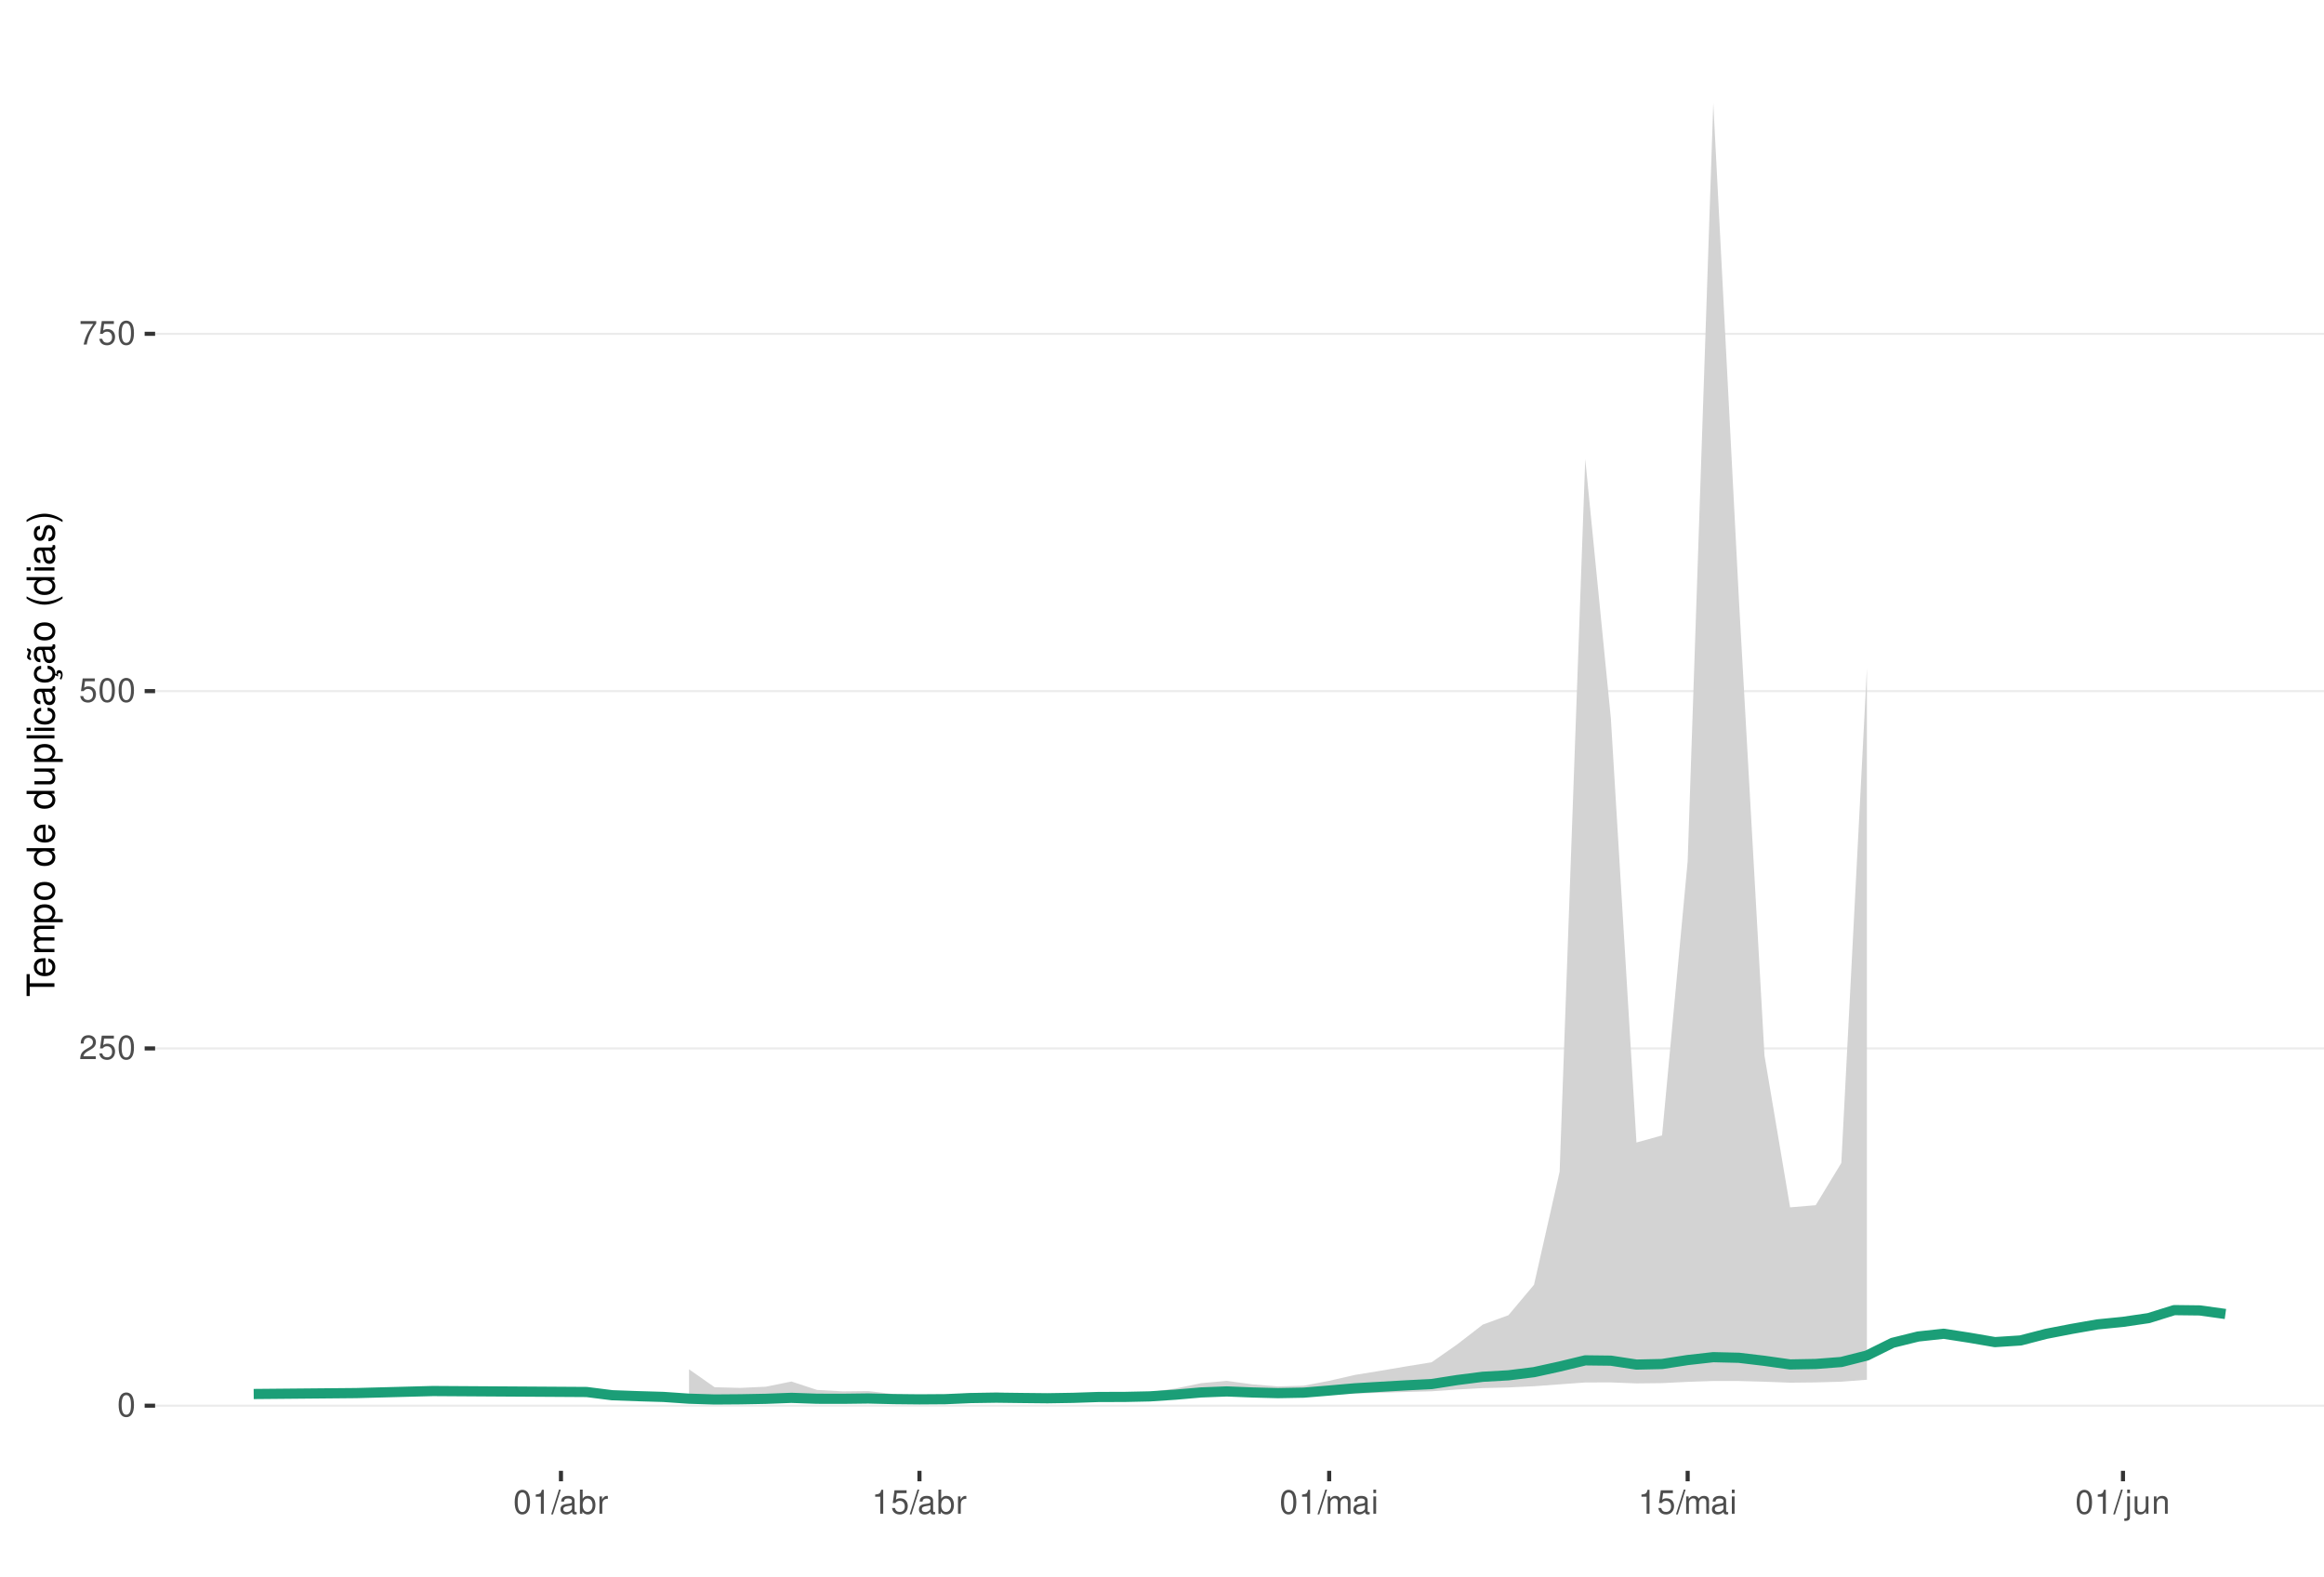
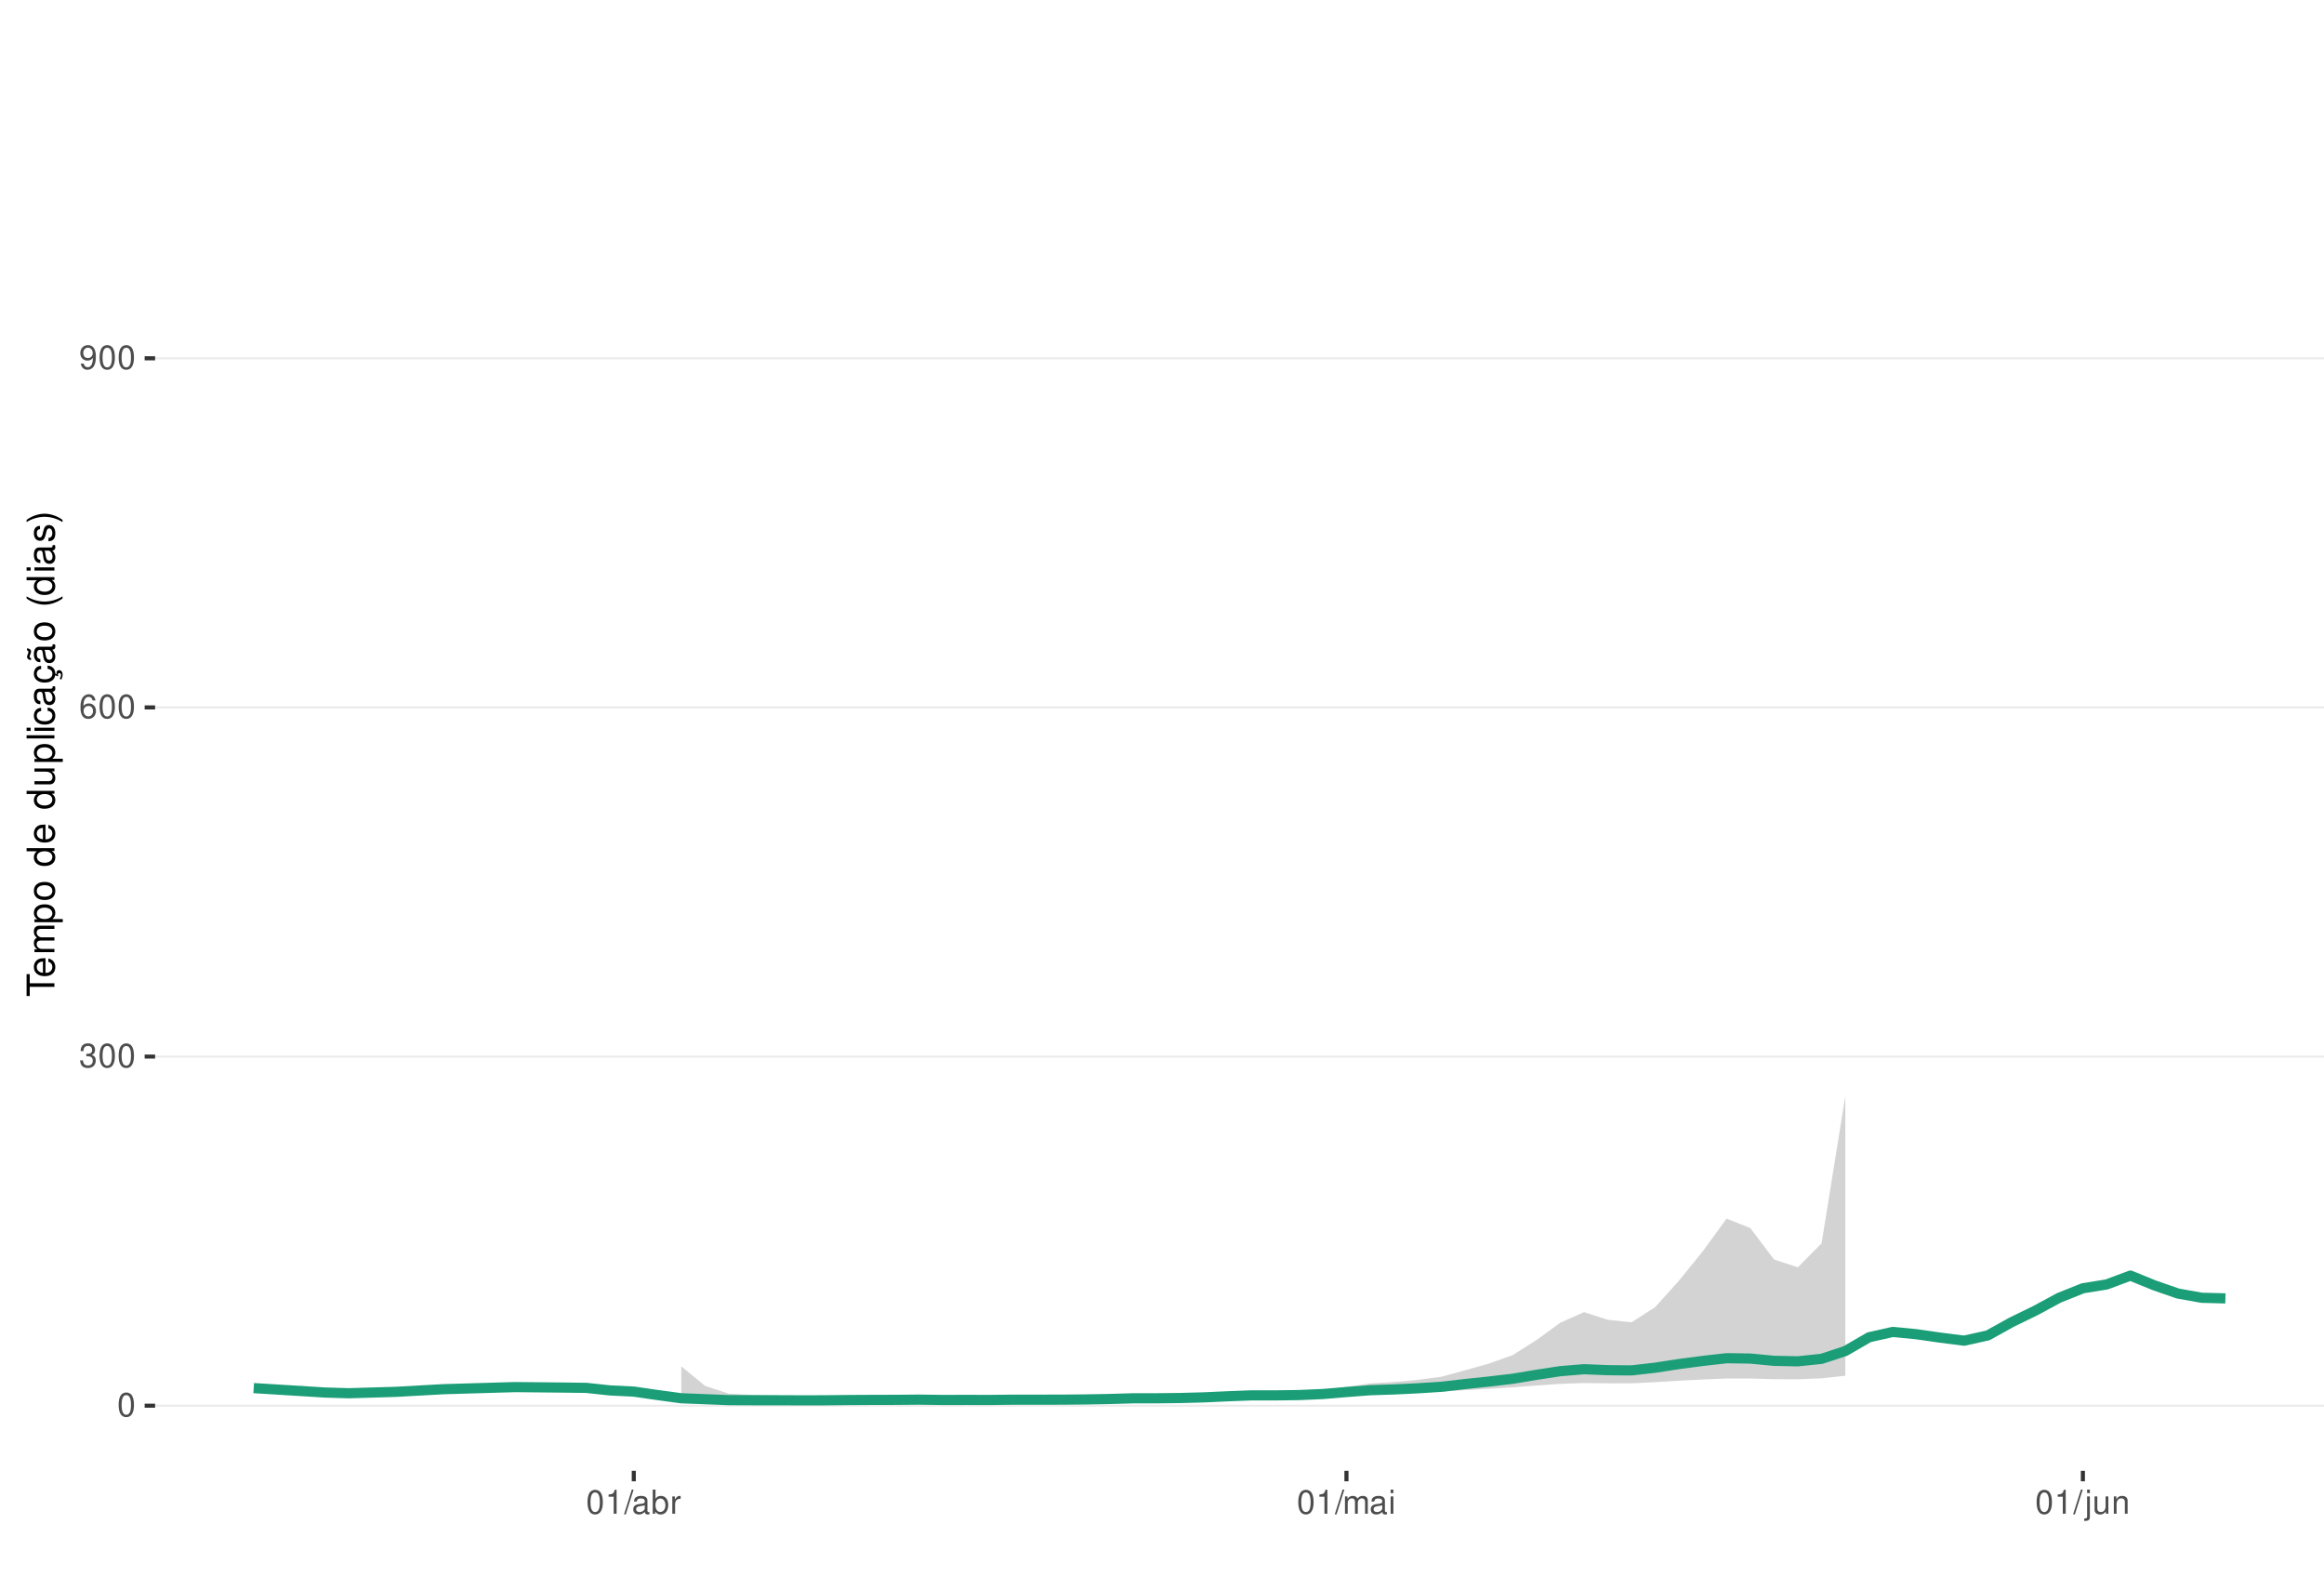
<svg xmlns="http://www.w3.org/2000/svg" xmlns:xlink="http://www.w3.org/1999/xlink" width="609pt" height="413pt" viewBox="0 0 609 413" version="1.1">
  <defs>
    <g>
      <symbol overflow="visible" id="glyph0-0">
        <path style="stroke:none;" d="" />
      </symbol>
      <symbol overflow="visible" id="glyph0-1">
        <path style="stroke:none;" d="M 2.375 -6.266 C 1.812 -6.266 1.297 -6 0.969 -5.578 C 0.578 -5.016 0.375 -4.188 0.375 -3.031 C 0.375 -0.922 1.062 0.203 2.375 0.203 C 3.672 0.203 4.391 -0.922 4.391 -2.984 C 4.391 -4.188 4.203 -5 3.797 -5.578 C 3.469 -6 2.953 -6.266 2.375 -6.266 Z M 2.375 -5.578 C 3.203 -5.578 3.609 -4.75 3.609 -3.047 C 3.609 -1.266 3.219 -0.438 2.359 -0.438 C 1.562 -0.438 1.156 -1.297 1.156 -3.016 C 1.156 -4.75 1.562 -5.578 2.375 -5.578 Z M 2.375 -5.578 " />
      </symbol>
      <symbol overflow="visible" id="glyph0-2">
-         <path style="stroke:none;" d="M 4.375 -0.75 L 1.156 -0.75 C 1.234 -1.266 1.5 -1.594 2.266 -2.062 L 3.125 -2.547 C 3.984 -3.016 4.422 -3.656 4.422 -4.438 C 4.422 -4.953 4.219 -5.438 3.859 -5.781 C 3.484 -6.109 3.031 -6.266 2.453 -6.266 C 1.672 -6.266 1.094 -5.984 0.766 -5.438 C 0.547 -5.109 0.453 -4.719 0.438 -4.094 L 1.188 -4.094 C 1.219 -4.516 1.266 -4.766 1.375 -4.984 C 1.578 -5.359 1.969 -5.594 2.438 -5.594 C 3.125 -5.594 3.641 -5.094 3.641 -4.422 C 3.641 -3.906 3.359 -3.484 2.812 -3.172 L 2.016 -2.703 C 0.734 -1.969 0.359 -1.375 0.297 -0.016 L 4.375 -0.016 Z M 4.375 -0.75 " />
+         <path style="stroke:none;" d="M 1.906 -2.875 L 2.328 -2.875 C 3.156 -2.875 3.594 -2.5 3.594 -1.734 C 3.594 -0.953 3.125 -0.469 2.344 -0.469 C 1.5 -0.469 1.094 -0.906 1.031 -1.812 L 0.281 -1.812 C 0.312 -1.312 0.391 -0.984 0.547 -0.703 C 0.859 -0.109 1.469 0.203 2.297 0.203 C 3.562 0.203 4.375 -0.562 4.375 -1.75 C 4.375 -2.547 4.078 -2.984 3.344 -3.234 C 3.906 -3.469 4.203 -3.906 4.203 -4.531 C 4.203 -5.609 3.5 -6.266 2.328 -6.266 C 1.094 -6.266 0.438 -5.562 0.406 -4.234 L 1.172 -4.234 C 1.172 -4.625 1.219 -4.844 1.312 -5.031 C 1.484 -5.391 1.859 -5.594 2.344 -5.594 C 3.016 -5.594 3.422 -5.188 3.422 -4.516 C 3.422 -4.062 3.266 -3.797 2.922 -3.656 C 2.719 -3.562 2.438 -3.531 1.906 -3.516 Z M 1.906 -2.875 " />
      </symbol>
      <symbol overflow="visible" id="glyph0-3">
-         <path style="stroke:none;" d="M 4.125 -6.141 L 0.953 -6.141 L 0.5 -2.797 L 1.188 -2.797 C 1.547 -3.219 1.844 -3.375 2.328 -3.375 C 3.156 -3.375 3.656 -2.797 3.656 -1.891 C 3.656 -1.016 3.156 -0.469 2.312 -0.469 C 1.656 -0.469 1.25 -0.812 1.062 -1.5 L 0.297 -1.5 C 0.406 -1 0.5 -0.766 0.672 -0.531 C 1.016 -0.062 1.641 0.203 2.344 0.203 C 3.578 0.203 4.438 -0.703 4.438 -2 C 4.438 -3.219 3.641 -4.047 2.453 -4.047 C 2.031 -4.047 1.672 -3.938 1.328 -3.672 L 1.562 -5.391 L 4.125 -5.391 Z M 4.125 -6.141 " />
+         <path style="stroke:none;" d="M 4.312 -4.625 C 4.156 -5.656 3.5 -6.266 2.578 -6.266 C 1.891 -6.266 1.297 -5.922 0.922 -5.359 C 0.531 -4.75 0.375 -3.984 0.375 -2.859 C 0.375 -1.797 0.516 -1.141 0.891 -0.578 C 1.219 -0.062 1.75 0.203 2.438 0.203 C 3.594 0.203 4.438 -0.672 4.438 -1.891 C 4.438 -3.047 3.656 -3.859 2.562 -3.859 C 1.953 -3.859 1.484 -3.641 1.156 -3.172 C 1.156 -4.719 1.641 -5.578 2.516 -5.578 C 3.062 -5.578 3.422 -5.234 3.547 -4.625 Z M 2.469 -3.188 C 3.203 -3.188 3.656 -2.672 3.656 -1.828 C 3.656 -1.047 3.141 -0.469 2.438 -0.469 C 1.734 -0.469 1.188 -1.078 1.188 -1.875 C 1.188 -2.656 1.719 -3.188 2.469 -3.188 Z M 2.469 -3.188 " />
      </symbol>
      <symbol overflow="visible" id="glyph0-4">
-         <path style="stroke:none;" d="M 4.5 -6.141 L 0.391 -6.141 L 0.391 -5.391 L 3.719 -5.391 C 2.25 -3.297 1.656 -2.016 1.188 0 L 2.016 0 C 2.344 -1.969 3.109 -3.656 4.5 -5.5 Z M 4.5 -6.141 " />
+         <path style="stroke:none;" d="M 0.453 -1.422 C 0.609 -0.406 1.266 0.203 2.203 0.203 C 2.875 0.203 3.484 -0.125 3.859 -0.688 C 4.234 -1.312 4.406 -2.062 4.406 -3.203 C 4.406 -4.266 4.25 -4.922 3.891 -5.484 C 3.547 -5.984 3.016 -6.266 2.344 -6.266 C 1.172 -6.266 0.328 -5.391 0.328 -4.172 C 0.328 -3.016 1.109 -2.203 2.219 -2.203 C 2.797 -2.203 3.234 -2.422 3.625 -2.891 C 3.609 -1.328 3.125 -0.469 2.25 -0.469 C 1.719 -0.469 1.344 -0.828 1.219 -1.422 Z M 2.328 -5.594 C 3.031 -5.594 3.578 -5 3.578 -4.188 C 3.578 -3.422 3.062 -2.875 2.297 -2.875 C 1.562 -2.875 1.109 -3.406 1.109 -4.234 C 1.109 -5.016 1.625 -5.594 2.328 -5.594 Z M 2.328 -5.594 " />
      </symbol>
      <symbol overflow="visible" id="glyph0-5">
        <path style="stroke:none;" d="M 2.234 -4.453 L 2.234 0 L 3 0 L 3 -6.266 L 2.5 -6.266 C 2.234 -5.297 2.062 -5.172 0.891 -5.016 L 0.891 -4.453 Z M 2.234 -4.453 " />
      </symbol>
      <symbol overflow="visible" id="glyph0-6">
        <path style="stroke:none;" d="M 1.984 -6.312 L -0.062 0.172 L 0.406 0.172 L 2.453 -6.312 Z M 1.984 -6.312 " />
      </symbol>
      <symbol overflow="visible" id="glyph0-7">
        <path style="stroke:none;" d="M 4.625 -0.422 C 4.547 -0.406 4.516 -0.406 4.469 -0.406 C 4.219 -0.406 4.078 -0.531 4.078 -0.766 L 4.078 -3.422 C 4.078 -4.234 3.5 -4.672 2.375 -4.672 C 1.719 -4.672 1.188 -4.469 0.875 -4.141 C 0.672 -3.906 0.578 -3.641 0.562 -3.188 L 1.297 -3.188 C 1.344 -3.75 1.672 -4 2.359 -4 C 3.016 -4 3.375 -3.75 3.375 -3.328 L 3.375 -3.141 C 3.359 -2.828 3.203 -2.703 2.609 -2.625 C 1.594 -2.5 1.438 -2.469 1.156 -2.359 C 0.625 -2.125 0.359 -1.734 0.359 -1.141 C 0.359 -0.312 0.938 0.203 1.859 0.203 C 2.422 0.203 2.875 0 3.391 -0.469 C 3.438 0 3.672 0.203 4.141 0.203 C 4.297 0.203 4.391 0.188 4.625 0.125 Z M 3.375 -1.422 C 3.375 -1.188 3.297 -1.031 3.078 -0.844 C 2.781 -0.578 2.438 -0.438 2.016 -0.438 C 1.453 -0.438 1.109 -0.703 1.109 -1.156 C 1.109 -1.641 1.422 -1.875 2.203 -1.984 C 2.984 -2.094 3.125 -2.125 3.375 -2.234 Z M 3.375 -1.422 " />
      </symbol>
      <symbol overflow="visible" id="glyph0-8">
        <path style="stroke:none;" d="M 0.469 -6.312 L 0.469 0 L 1.109 0 L 1.109 -0.578 C 1.469 -0.047 1.922 0.203 2.547 0.203 C 3.75 0.203 4.531 -0.781 4.531 -2.281 C 4.531 -3.75 3.797 -4.672 2.594 -4.672 C 1.969 -4.672 1.531 -4.438 1.188 -3.922 L 1.188 -6.312 Z M 2.453 -3.984 C 3.25 -3.984 3.781 -3.297 3.781 -2.203 C 3.781 -1.172 3.234 -0.469 2.453 -0.469 C 1.672 -0.469 1.188 -1.172 1.188 -2.234 C 1.188 -3.297 1.672 -3.984 2.453 -3.984 Z M 2.453 -3.984 " />
      </symbol>
      <symbol overflow="visible" id="glyph0-9">
        <path style="stroke:none;" d="M 0.594 -4.531 L 0.594 0 L 1.328 0 L 1.328 -2.359 C 1.328 -3.438 1.781 -3.938 2.781 -3.906 L 2.781 -4.641 C 2.656 -4.656 2.594 -4.672 2.5 -4.672 C 2.031 -4.672 1.672 -4.391 1.266 -3.719 L 1.266 -4.531 Z M 0.594 -4.531 " />
      </symbol>
      <symbol overflow="visible" id="glyph0-10">
        <path style="stroke:none;" d="M 0.609 -4.531 L 0.609 0 L 1.328 0 L 1.328 -2.844 C 1.328 -3.5 1.812 -4.031 2.391 -4.031 C 2.938 -4.031 3.234 -3.703 3.234 -3.125 L 3.234 0 L 3.969 0 L 3.969 -2.844 C 3.969 -3.5 4.438 -4.031 5.031 -4.031 C 5.562 -4.031 5.875 -3.703 5.875 -3.125 L 5.875 0 L 6.594 0 L 6.594 -3.406 C 6.594 -4.219 6.125 -4.672 5.281 -4.672 C 4.672 -4.672 4.312 -4.484 3.891 -3.969 C 3.625 -4.453 3.25 -4.672 2.672 -4.672 C 2.062 -4.672 1.656 -4.438 1.266 -3.891 L 1.266 -4.531 Z M 0.609 -4.531 " />
      </symbol>
      <symbol overflow="visible" id="glyph0-11">
        <path style="stroke:none;" d="M 1.297 -4.531 L 0.578 -4.531 L 0.578 0 L 1.297 0 Z M 1.297 -6.312 L 0.578 -6.312 L 0.578 -5.406 L 1.297 -5.406 Z M 1.297 -6.312 " />
      </symbol>
      <symbol overflow="visible" id="glyph0-12">
        <path style="stroke:none;" d="M 0.609 -4.531 L 0.609 0.656 C 0.609 1.109 0.469 1.25 0.016 1.25 C -0.031 1.25 -0.062 1.25 -0.156 1.25 L -0.156 1.859 C -0.062 1.875 -0.031 1.891 0.094 1.891 C 0.906 1.891 1.328 1.562 1.328 0.938 L 1.328 -4.531 Z M 1.328 -6.312 L 0.609 -6.312 L 0.609 -5.406 L 1.328 -5.406 Z M 1.328 -6.312 " />
      </symbol>
      <symbol overflow="visible" id="glyph0-13">
        <path style="stroke:none;" d="M 4.172 0 L 4.172 -4.531 L 3.453 -4.531 L 3.453 -1.969 C 3.453 -1.031 2.969 -0.438 2.219 -0.438 C 1.641 -0.438 1.281 -0.781 1.281 -1.328 L 1.281 -4.531 L 0.562 -4.531 L 0.562 -1.031 C 0.562 -0.281 1.125 0.203 2.016 0.203 C 2.672 0.203 3.094 -0.031 3.516 -0.625 L 3.516 0 Z M 4.172 0 " />
      </symbol>
      <symbol overflow="visible" id="glyph0-14">
        <path style="stroke:none;" d="M 0.609 -4.531 L 0.609 0 L 1.328 0 L 1.328 -2.5 C 1.328 -3.422 1.812 -4.031 2.562 -4.031 C 3.141 -4.031 3.5 -3.688 3.5 -3.141 L 3.5 0 L 4.219 0 L 4.219 -3.422 C 4.219 -4.188 3.656 -4.672 2.781 -4.672 C 2.109 -4.672 1.672 -4.406 1.266 -3.781 L 1.266 -4.531 Z M 0.609 -4.531 " />
      </symbol>
      <symbol overflow="visible" id="glyph1-0">
        <path style="stroke:none;" d="" />
      </symbol>
      <symbol overflow="visible" id="glyph1-1">
        <path style="stroke:none;" d="M -6.469 -3.547 L -6.469 -5.938 L -7.297 -5.938 L -7.297 -0.203 L -6.469 -0.203 L -6.469 -2.609 L 0 -2.609 L 0 -3.547 Z M -6.469 -3.547 " />
      </symbol>
      <symbol overflow="visible" id="glyph1-2">
        <path style="stroke:none;" d="M -2.344 -5.125 C -3.141 -5.125 -3.625 -5.062 -4.016 -4.922 C -4.875 -4.578 -5.391 -3.781 -5.391 -2.797 C -5.391 -1.344 -4.281 -0.406 -2.547 -0.406 C -0.812 -0.406 0.234 -1.297 0.234 -2.781 C 0.234 -3.984 -0.453 -4.812 -1.594 -5.016 L -1.594 -4.188 C -0.906 -3.953 -0.547 -3.484 -0.547 -2.812 C -0.547 -2.281 -0.781 -1.828 -1.219 -1.547 C -1.516 -1.344 -1.812 -1.281 -2.344 -1.266 Z M -3.016 -1.297 C -3.984 -1.359 -4.625 -1.953 -4.625 -2.797 C -4.625 -3.641 -3.953 -4.234 -3.016 -4.234 Z M -3.016 -1.297 " />
      </symbol>
      <symbol overflow="visible" id="glyph1-3">
        <path style="stroke:none;" d="M -5.234 -0.703 L 0 -0.703 L 0 -1.547 L -3.297 -1.547 C -4.047 -1.547 -4.656 -2.094 -4.656 -2.766 C -4.656 -3.391 -4.281 -3.734 -3.609 -3.734 L 0 -3.734 L 0 -4.578 L -3.297 -4.578 C -4.047 -4.578 -4.656 -5.125 -4.656 -5.812 C -4.656 -6.422 -4.266 -6.781 -3.609 -6.781 L 0 -6.781 L 0 -7.625 L -3.938 -7.625 C -4.875 -7.625 -5.391 -7.078 -5.391 -6.094 C -5.391 -5.406 -5.188 -4.984 -4.594 -4.484 C -5.156 -4.188 -5.391 -3.766 -5.391 -3.078 C -5.391 -2.375 -5.125 -1.906 -4.5 -1.469 L -5.234 -1.469 Z M -5.234 -0.703 " />
      </symbol>
      <symbol overflow="visible" id="glyph1-4">
        <path style="stroke:none;" d="M 2.188 -0.547 L 2.188 -1.375 L -0.547 -1.375 C -0.016 -1.812 0.234 -2.312 0.234 -2.984 C 0.234 -4.344 -0.859 -5.234 -2.531 -5.234 C -4.297 -5.234 -5.391 -4.375 -5.391 -2.984 C -5.391 -2.266 -5.062 -1.703 -4.453 -1.312 L -5.234 -1.312 L -5.234 -0.547 Z M -4.609 -2.844 C -4.609 -3.766 -3.797 -4.359 -2.547 -4.359 C -1.359 -4.359 -0.547 -3.75 -0.547 -2.844 C -0.547 -1.953 -1.344 -1.375 -2.578 -1.375 C -3.812 -1.375 -4.609 -1.953 -4.609 -2.844 Z M -4.609 -2.844 " />
      </symbol>
      <symbol overflow="visible" id="glyph1-5">
        <path style="stroke:none;" d="M -5.391 -2.719 C -5.391 -1.234 -4.344 -0.359 -2.578 -0.359 C -0.812 -0.359 0.234 -1.234 0.234 -2.734 C 0.234 -4.203 -0.812 -5.094 -2.547 -5.094 C -4.359 -5.094 -5.391 -4.234 -5.391 -2.719 Z M -4.625 -2.734 C -4.625 -3.672 -3.844 -4.234 -2.547 -4.234 C -1.312 -4.234 -0.547 -3.656 -0.547 -2.734 C -0.547 -1.797 -1.312 -1.234 -2.578 -1.234 C -3.844 -1.234 -4.625 -1.797 -4.625 -2.734 Z M -4.625 -2.734 " />
      </symbol>
      <symbol overflow="visible" id="glyph1-6">
        <path style="stroke:none;" d="" />
      </symbol>
      <symbol overflow="visible" id="glyph1-7">
        <path style="stroke:none;" d="M -7.297 -4.953 L -7.297 -4.125 L -4.578 -4.125 C -5.109 -3.766 -5.391 -3.203 -5.391 -2.516 C -5.391 -1.156 -4.297 -0.266 -2.625 -0.266 C -0.859 -0.266 0.234 -1.125 0.234 -2.547 C 0.234 -3.266 -0.047 -3.766 -0.688 -4.203 L 0 -4.203 L 0 -4.953 Z M -4.609 -2.656 C -4.609 -3.547 -3.812 -4.125 -2.562 -4.125 C -1.344 -4.125 -0.547 -3.547 -0.547 -2.656 C -0.547 -1.734 -1.359 -1.125 -2.578 -1.125 C -3.797 -1.125 -4.609 -1.734 -4.609 -2.656 Z M -4.609 -2.656 " />
      </symbol>
      <symbol overflow="visible" id="glyph1-8">
        <path style="stroke:none;" d="M 0 -4.812 L -5.234 -4.812 L -5.234 -3.984 L -2.266 -3.984 C -1.203 -3.984 -0.5 -3.438 -0.5 -2.562 C -0.5 -1.906 -0.906 -1.484 -1.531 -1.484 L -5.234 -1.484 L -5.234 -0.656 L -1.203 -0.656 C -0.328 -0.656 0.234 -1.297 0.234 -2.312 C 0.234 -3.094 -0.047 -3.578 -0.734 -4.062 L 0 -4.062 Z M 0 -4.812 " />
      </symbol>
      <symbol overflow="visible" id="glyph1-9">
        <path style="stroke:none;" d="M -7.297 -1.516 L -7.297 -0.688 L 0 -0.688 L 0 -1.516 Z M -7.297 -1.516 " />
      </symbol>
      <symbol overflow="visible" id="glyph1-10">
        <path style="stroke:none;" d="M -5.234 -1.5 L -5.234 -0.672 L 0 -0.672 L 0 -1.5 Z M -7.297 -1.5 L -7.297 -0.656 L -6.234 -0.656 L -6.234 -1.5 Z M -7.297 -1.5 " />
      </symbol>
      <symbol overflow="visible" id="glyph1-11">
        <path style="stroke:none;" d="M -3.484 -4.703 C -3.984 -4.672 -4.312 -4.562 -4.609 -4.359 C -5.094 -4 -5.391 -3.375 -5.391 -2.641 C -5.391 -1.219 -4.266 -0.312 -2.531 -0.312 C -0.844 -0.312 0.234 -1.203 0.234 -2.625 C 0.234 -3.875 -0.516 -4.672 -1.797 -4.766 L -1.797 -3.938 C -0.953 -3.797 -0.547 -3.359 -0.547 -2.656 C -0.547 -1.734 -1.297 -1.188 -2.531 -1.188 C -3.844 -1.188 -4.625 -1.719 -4.625 -2.625 C -4.625 -3.328 -4.203 -3.766 -3.484 -3.875 Z M -3.484 -4.703 " />
      </symbol>
      <symbol overflow="visible" id="glyph1-12">
        <path style="stroke:none;" d="M -0.484 -5.344 C -0.469 -5.266 -0.469 -5.219 -0.469 -5.172 C -0.469 -4.875 -0.625 -4.719 -0.875 -4.719 L -3.953 -4.719 C -4.891 -4.719 -5.391 -4.047 -5.391 -2.75 C -5.391 -1.984 -5.172 -1.375 -4.781 -1.016 C -4.516 -0.766 -4.203 -0.672 -3.688 -0.656 L -3.688 -1.484 C -4.328 -1.562 -4.625 -1.938 -4.625 -2.719 C -4.625 -3.484 -4.344 -3.891 -3.844 -3.891 L -3.625 -3.891 C -3.266 -3.875 -3.125 -3.703 -3.047 -3.016 C -2.891 -1.844 -2.844 -1.656 -2.719 -1.344 C -2.453 -0.734 -2 -0.422 -1.312 -0.422 C -0.375 -0.422 0.234 -1.078 0.234 -2.141 C 0.234 -2.797 0 -3.328 -0.547 -3.922 C 0 -3.984 0.234 -4.234 0.234 -4.781 C 0.234 -4.953 0.203 -5.062 0.141 -5.344 Z M -1.656 -3.891 C -1.375 -3.891 -1.203 -3.812 -0.969 -3.562 C -0.656 -3.219 -0.5 -2.812 -0.5 -2.312 C -0.5 -1.672 -0.812 -1.297 -1.344 -1.297 C -1.891 -1.297 -2.172 -1.656 -2.297 -2.547 C -2.422 -3.438 -2.453 -3.609 -2.594 -3.891 Z M -1.656 -3.891 " />
      </symbol>
      <symbol overflow="visible" id="glyph1-13">
        <path style="stroke:none;" d="M 0.234 -2.641 C 0.234 -3.875 -0.547 -4.703 -1.797 -4.766 L -1.797 -3.938 C -0.953 -3.797 -0.531 -3.359 -0.531 -2.656 C -0.531 -1.734 -1.281 -1.188 -2.516 -1.188 C -3.844 -1.188 -4.625 -1.719 -4.625 -2.625 C -4.625 -3.328 -4.203 -3.766 -3.484 -3.875 L -3.484 -4.703 C -3.984 -4.672 -4.312 -4.562 -4.609 -4.359 C -5.094 -4 -5.391 -3.375 -5.391 -2.641 C -5.391 -1.219 -4.266 -0.312 -2.531 -0.312 C -1.469 -0.312 -0.625 -0.672 -0.156 -1.312 C 0.047 -1.594 0.125 -1.812 0.203 -2.25 L 0.922 -1.938 L 0.984 -2.062 C 0.938 -2.188 0.906 -2.25 0.906 -2.375 C 0.906 -2.656 1.047 -2.828 1.281 -2.828 C 1.547 -2.828 1.734 -2.594 1.734 -2.297 C 1.734 -2.031 1.672 -1.844 1.438 -1.406 L 1.406 -1.312 L 1.812 -1.094 C 2.078 -1.75 2.141 -1.953 2.141 -2.344 C 2.141 -3.109 1.781 -3.578 1.203 -3.578 C 0.781 -3.578 0.547 -3.297 0.547 -2.797 C 0.547 -2.703 0.547 -2.641 0.562 -2.516 Z M 0.234 -2.641 " />
      </symbol>
      <symbol overflow="visible" id="glyph1-14">
        <path style="stroke:none;" d="M -0.484 -5.344 C -0.469 -5.266 -0.469 -5.219 -0.469 -5.172 C -0.469 -4.875 -0.625 -4.719 -0.875 -4.719 L -3.953 -4.719 C -4.891 -4.719 -5.391 -4.047 -5.391 -2.75 C -5.391 -1.984 -5.172 -1.375 -4.781 -1.016 C -4.516 -0.766 -4.203 -0.672 -3.688 -0.656 L -3.688 -1.484 C -4.328 -1.562 -4.625 -1.938 -4.625 -2.719 C -4.625 -3.484 -4.344 -3.891 -3.844 -3.891 L -3.625 -3.891 C -3.266 -3.875 -3.125 -3.703 -3.047 -3.016 C -2.891 -1.844 -2.844 -1.656 -2.719 -1.344 C -2.453 -0.734 -2 -0.422 -1.312 -0.422 C -0.375 -0.422 0.234 -1.078 0.234 -2.141 C 0.234 -2.797 0 -3.328 -0.547 -3.922 C 0 -3.984 0.234 -4.234 0.234 -4.781 C 0.234 -4.953 0.203 -5.062 0.141 -5.344 Z M -1.656 -3.891 C -1.375 -3.891 -1.203 -3.812 -0.969 -3.562 C -0.656 -3.219 -0.5 -2.812 -0.5 -2.312 C -0.5 -1.672 -0.812 -1.297 -1.344 -1.297 C -1.891 -1.297 -2.172 -1.656 -2.297 -2.547 C -2.422 -3.438 -2.453 -3.609 -2.594 -3.891 Z M -7.172 -3.75 C -6.922 -3.672 -6.812 -3.547 -6.812 -3.375 C -6.812 -3.25 -6.875 -2.984 -6.984 -2.734 C -7.156 -2.312 -7.172 -2.25 -7.172 -2.047 C -7.172 -1.594 -6.797 -1.297 -6.141 -1.188 L -6.141 -1.766 C -6.375 -1.812 -6.5 -1.938 -6.5 -2.094 C -6.5 -2.203 -6.469 -2.344 -6.375 -2.578 C -6.156 -3.156 -6.125 -3.234 -6.125 -3.438 C -6.125 -3.922 -6.484 -4.219 -7.172 -4.312 Z M -7.172 -3.75 " />
      </symbol>
      <symbol overflow="visible" id="glyph1-15">
        <path style="stroke:none;" d="M -7.297 -2.359 C -5.984 -1.359 -4.156 -0.734 -2.594 -0.734 C -1.016 -0.734 0.812 -1.359 2.125 -2.359 L 2.125 -2.906 C 0.688 -2.031 -0.984 -1.547 -2.594 -1.547 C -4.188 -1.547 -5.875 -2.031 -7.297 -2.906 Z M -7.297 -2.359 " />
      </symbol>
      <symbol overflow="visible" id="glyph1-16">
        <path style="stroke:none;" d="M -3.781 -4.375 C -4.812 -4.375 -5.391 -3.688 -5.391 -2.484 C -5.391 -1.266 -4.766 -0.469 -3.797 -0.469 C -2.969 -0.469 -2.578 -0.891 -2.281 -2.125 L -2.094 -2.906 C -1.953 -3.484 -1.734 -3.719 -1.375 -3.719 C -0.875 -3.719 -0.547 -3.234 -0.547 -2.5 C -0.547 -2.047 -0.672 -1.672 -0.891 -1.453 C -1.047 -1.328 -1.188 -1.266 -1.562 -1.219 L -1.562 -0.344 C -0.344 -0.375 0.234 -1.062 0.234 -2.438 C 0.234 -3.75 -0.422 -4.594 -1.438 -4.594 C -2.203 -4.594 -2.641 -4.156 -2.891 -3.109 L -3.078 -2.312 C -3.234 -1.625 -3.453 -1.344 -3.828 -1.344 C -4.312 -1.344 -4.625 -1.766 -4.625 -2.453 C -4.625 -3.125 -4.328 -3.484 -3.781 -3.5 Z M -3.781 -4.375 " />
      </symbol>
      <symbol overflow="visible" id="glyph1-17">
        <path style="stroke:none;" d="M 2.125 -0.938 C 0.812 -1.938 -1.016 -2.562 -2.578 -2.562 C -4.156 -2.562 -5.984 -1.938 -7.297 -0.938 L -7.297 -0.375 C -5.859 -1.266 -4.188 -1.75 -2.578 -1.75 C -0.984 -1.75 0.703 -1.266 2.125 -0.375 Z M 2.125 -0.938 " />
      </symbol>
    </g>
    <clipPath id="clip1">
      <path d="M 40.645 9.961 L 609 9.961 L 609 385.328 L 40.645 385.328 Z M 40.645 9.961 " />
    </clipPath>
    <clipPath id="clip2">
      <path d="M 40.645 368 L 609 368 L 609 369 L 40.645 369 Z M 40.645 368 " />
    </clipPath>
    <clipPath id="clip3">
-       <path d="M 40.645 274 L 609 274 L 609 275 L 40.645 275 Z M 40.645 274 " />
+       <path d="M 40.645 276 L 609 276 L 609 278 L 40.645 278 Z M 40.645 276 " />
    </clipPath>
    <clipPath id="clip4">
-       <path d="M 40.645 180 L 609 180 L 609 182 L 40.645 182 Z M 40.645 180 " />
+       <path d="M 40.645 185 L 609 185 L 609 186 L 40.645 186 Z M 40.645 185 " />
    </clipPath>
    <clipPath id="clip5">
-       <path d="M 40.645 87 L 609 87 L 609 88 L 40.645 88 Z M 40.645 87 " />
+       <path d="M 40.645 93 L 609 93 L 609 95 L 40.645 95 Z M 40.645 93 " />
    </clipPath>
  </defs>
  <g id="surface344">
    <rect x="0" y="0" width="609" height="413" style="fill:rgb(100%,100%,100%);fill-opacity:1;stroke:none;" />
    <rect x="0" y="0" width="609" height="413" style="fill:rgb(100%,100%,100%);fill-opacity:1;stroke:none;" />
    <path style="fill:none;stroke-width:1.067;stroke-linecap:round;stroke-linejoin:round;stroke:rgb(100%,100%,100%);stroke-opacity:1;stroke-miterlimit:10;" d="M 0 413 L 609 413 L 609 0 L 0 0 Z M 0 413 " />
    <g clip-path="url(#clip1)" clip-rule="nonzero">
      <path style=" stroke:none;fill-rule:nonzero;fill:rgb(100%,100%,100%);fill-opacity:1;" d="M 40.645 385.328 L 609 385.328 L 609 9.961 L 40.645 9.961 Z M 40.645 385.328 " />
    </g>
    <g clip-path="url(#clip2)" clip-rule="nonzero">
      <path style="fill:none;stroke-width:0.533;stroke-linecap:butt;stroke-linejoin:round;stroke:rgb(92.157%,92.157%,92.157%);stroke-opacity:1;stroke-miterlimit:10;" d="M 40.645 368.266 L 609 368.266 " />
    </g>
    <g clip-path="url(#clip3)" clip-rule="nonzero">
-       <path style="fill:none;stroke-width:0.533;stroke-linecap:butt;stroke-linejoin:round;stroke:rgb(92.157%,92.157%,92.157%);stroke-opacity:1;stroke-miterlimit:10;" d="M 40.645 274.664 L 609 274.664 " />
+       <path style="fill:none;stroke-width:0.533;stroke-linecap:butt;stroke-linejoin:round;stroke:rgb(92.157%,92.157%,92.157%);stroke-opacity:1;stroke-miterlimit:10;" d="M 40.645 276.801 L 609 276.801 " />
    </g>
    <g clip-path="url(#clip4)" clip-rule="nonzero">
-       <path style="fill:none;stroke-width:0.533;stroke-linecap:butt;stroke-linejoin:round;stroke:rgb(92.157%,92.157%,92.157%);stroke-opacity:1;stroke-miterlimit:10;" d="M 40.645 181.059 L 609 181.059 " />
+       <path style="fill:none;stroke-width:0.533;stroke-linecap:butt;stroke-linejoin:round;stroke:rgb(92.157%,92.157%,92.157%);stroke-opacity:1;stroke-miterlimit:10;" d="M 40.645 185.336 L 609 185.336 " />
    </g>
    <g clip-path="url(#clip5)" clip-rule="nonzero">
-       <path style="fill:none;stroke-width:0.533;stroke-linecap:butt;stroke-linejoin:round;stroke:rgb(92.157%,92.157%,92.157%);stroke-opacity:1;stroke-miterlimit:10;" d="M 40.645 87.457 L 609 87.457 " />
-     </g>
-     <path style=" stroke:none;fill-rule:nonzero;fill:rgb(82.745%,82.745%,82.745%);fill-opacity:1;" d="M 180.555 358.73 L 187.262 363.426 L 193.973 363.602 L 200.684 363.293 L 207.395 361.934 L 214.105 364.133 L 220.812 364.508 L 227.523 364.434 L 234.234 365.23 L 240.945 365.586 L 247.656 365.582 L 254.367 364.93 L 261.074 364.805 L 267.785 365.156 L 274.496 365.402 L 281.207 365.254 L 287.918 364.859 L 294.625 364.918 L 301.336 364.691 L 308.047 363.762 L 314.758 362.363 L 321.469 361.762 L 328.176 362.672 L 334.887 363.211 L 341.598 363.027 L 348.309 361.75 L 355.02 360.207 L 361.73 359.121 L 368.438 357.977 L 375.148 356.891 L 381.859 352.203 L 388.57 347.016 L 395.281 344.562 L 401.988 336.578 L 408.699 306.953 L 415.41 120.273 L 422.121 188.164 L 428.832 299.316 L 435.543 297.457 L 442.25 225.625 L 448.961 27.023 L 455.672 156.887 L 462.383 276.57 L 469.094 316.301 L 475.801 315.738 L 482.512 304.688 L 489.223 175.047 L 489.223 361.465 L 482.512 361.98 L 475.801 362.168 L 469.094 362.238 L 462.383 361.988 L 455.672 361.801 L 448.961 361.793 L 442.25 362.023 L 435.543 362.352 L 428.832 362.426 L 422.121 362.168 L 415.41 362.184 L 408.699 362.672 L 401.988 363.168 L 395.281 363.488 L 388.57 363.656 L 381.859 364.02 L 375.148 364.492 L 368.438 364.672 L 361.73 364.879 L 355.02 365.094 L 341.598 365.734 L 334.887 365.828 L 328.176 365.758 L 321.469 365.648 L 314.758 365.809 L 308.047 366.141 L 301.336 366.414 L 294.625 366.52 L 287.918 366.555 L 281.207 366.707 L 274.496 366.793 L 267.785 366.777 L 261.074 366.758 L 254.367 366.84 L 247.656 367.023 L 240.945 367.07 L 234.234 367.059 L 227.523 367.016 L 220.812 367.082 L 214.105 367.102 L 207.395 367.047 L 200.684 367.172 L 193.973 367.25 L 187.262 367.297 L 180.555 367.258 Z M 180.555 358.73 " />
-     <path style="fill:none;stroke-width:2.667;stroke-linecap:butt;stroke-linejoin:round;stroke:rgb(10.588%,61.961%,46.667%);stroke-opacity:1;stroke-miterlimit:10;" d="M 66.48 365.203 L 93.32 364.961 L 113.449 364.426 L 153.711 364.68 L 160.422 365.527 L 167.133 365.77 L 173.844 365.969 L 180.555 366.43 L 187.262 366.641 L 193.973 366.59 L 200.684 366.465 L 207.395 366.211 L 214.105 366.445 L 220.812 366.461 L 227.523 366.375 L 234.234 366.539 L 240.945 366.609 L 247.656 366.562 L 254.367 366.266 L 261.074 366.164 L 267.785 366.25 L 274.496 366.32 L 281.207 366.211 L 287.918 365.984 L 294.625 365.969 L 301.336 365.824 L 308.047 365.375 L 314.758 364.793 L 321.469 364.531 L 328.176 364.801 L 334.887 364.977 L 341.598 364.852 L 348.309 364.297 L 355.02 363.711 L 361.73 363.32 L 368.438 362.938 L 375.148 362.598 L 381.859 361.547 L 388.57 360.691 L 395.281 360.309 L 401.988 359.48 L 408.699 358.008 L 415.41 356.387 L 422.121 356.469 L 428.832 357.496 L 435.543 357.348 L 442.25 356.305 L 448.961 355.555 L 455.672 355.715 L 462.383 356.512 L 469.094 357.461 L 475.801 357.336 L 482.512 356.82 L 489.223 355.125 L 495.934 351.797 L 502.645 350.141 L 509.352 349.418 L 516.062 350.457 L 522.773 351.609 L 529.484 351.176 L 536.195 349.441 L 542.906 348.145 L 549.613 346.973 L 556.324 346.305 L 563.035 345.324 L 569.746 343.227 L 576.457 343.309 L 583.164 344.242 " />
+       <path style="fill:none;stroke-width:0.533;stroke-linecap:butt;stroke-linejoin:round;stroke:rgb(92.157%,92.157%,92.157%);stroke-opacity:1;stroke-miterlimit:10;" d="M 40.645 93.871 L 609 93.871 " />
+     </g>
+     <path style=" stroke:none;fill-rule:nonzero;fill:rgb(82.745%,82.745%,82.745%);fill-opacity:1;" d="M 178.531 357.965 L 184.758 363.074 L 190.98 365.121 L 197.207 365.441 L 203.434 365.637 L 209.656 365.859 L 215.883 365.945 L 222.109 365.891 L 228.332 365.883 L 234.559 365.949 L 240.785 365.906 L 247.008 366.145 L 253.234 366.18 L 259.457 366.246 L 265.684 366.176 L 271.91 366.219 L 278.133 366.246 L 284.359 366.188 L 290.586 366.039 L 296.809 365.781 L 303.035 365.805 L 309.258 365.73 L 315.484 365.496 L 321.711 365.059 L 327.934 364.703 L 334.16 364.75 L 340.387 364.648 L 346.609 364.227 L 352.836 363.324 L 359.062 362.434 L 365.285 362.074 L 371.512 361.504 L 377.734 360.676 L 383.961 358.977 L 390.188 357.23 L 396.41 355.008 L 402.637 351.062 L 408.863 346.531 L 415.086 343.746 L 421.312 345.758 L 427.539 346.422 L 433.762 342.422 L 439.988 335.484 L 446.211 327.816 L 452.438 319.258 L 458.664 321.727 L 464.887 329.965 L 471.113 332.016 L 477.34 325.734 L 483.562 287.145 L 483.562 360.414 L 477.34 361.094 L 471.113 361.344 L 464.887 361.324 L 458.664 361.148 L 452.438 361.145 L 446.211 361.406 L 439.988 361.719 L 433.762 362.102 L 427.539 362.406 L 421.312 362.406 L 415.086 362.328 L 408.863 362.559 L 402.637 362.977 L 396.41 363.461 L 390.188 363.828 L 383.961 364.184 L 377.734 364.59 L 371.512 364.832 L 365.285 365.02 L 359.062 365.16 L 352.836 365.469 L 346.609 365.812 L 340.387 366.004 L 334.16 366.074 L 327.934 366.09 L 321.711 366.262 L 315.484 366.469 L 309.258 366.598 L 303.035 366.664 L 296.809 366.684 L 290.586 366.824 L 284.359 366.918 L 278.133 366.969 L 271.91 366.992 L 265.684 367.008 L 259.457 367.066 L 253.234 367.082 L 247.008 367.105 L 240.785 367.078 L 234.559 367.129 L 228.332 367.152 L 222.109 367.199 L 215.883 367.25 L 209.656 367.281 L 203.434 367.289 L 197.207 367.312 L 190.98 367.324 L 184.758 367.25 L 178.531 367.195 Z M 178.531 357.965 " />
+     <path style="fill:none;stroke-width:2.667;stroke-linecap:butt;stroke-linejoin:round;stroke:rgb(10.588%,61.961%,46.667%);stroke-opacity:1;stroke-miterlimit:10;" d="M 66.48 363.656 L 85.156 364.816 L 91.379 365.004 L 103.832 364.633 L 116.281 363.938 L 134.957 363.395 L 147.406 363.516 L 153.633 363.598 L 159.855 364.266 L 166.082 364.574 L 172.309 365.477 L 178.531 366.32 L 184.758 366.562 L 190.98 366.812 L 197.207 366.836 L 203.434 366.836 L 209.656 366.863 L 215.883 366.852 L 222.109 366.789 L 228.332 366.75 L 234.559 366.738 L 240.785 366.684 L 247.008 366.762 L 253.234 366.754 L 259.457 366.762 L 265.684 366.695 L 271.91 366.695 L 278.133 366.688 L 284.359 366.629 L 290.586 366.516 L 296.809 366.332 L 303.035 366.324 L 309.258 366.254 L 315.484 366.086 L 321.711 365.801 L 327.934 365.562 L 334.16 365.566 L 340.387 365.48 L 346.609 365.211 L 352.836 364.691 L 359.062 364.211 L 365.285 364.008 L 371.512 363.711 L 377.734 363.312 L 383.961 362.594 L 390.188 361.938 L 396.41 361.211 L 402.637 360.172 L 408.863 359.223 L 415.086 358.707 L 421.312 358.965 L 427.539 359.023 L 433.762 358.309 L 439.988 357.352 L 446.211 356.535 L 452.438 355.828 L 458.664 355.918 L 464.887 356.512 L 471.113 356.641 L 477.34 355.992 L 483.562 353.945 L 489.789 350.34 L 496.016 348.941 L 502.238 349.547 L 508.465 350.441 L 514.688 351.234 L 520.914 349.852 L 527.141 346.391 L 533.363 343.359 L 539.59 339.996 L 545.816 337.504 L 552.039 336.504 L 558.266 334.18 L 564.492 336.719 L 570.715 338.879 L 576.941 339.992 L 583.164 340.156 " />
    <g style="fill:rgb(30.196%,30.196%,30.196%);fill-opacity:1;">
      <use xlink:href="#glyph0-1" x="30.715" y="371.071" />
    </g>
    <g style="fill:rgb(30.196%,30.196%,30.196%);fill-opacity:1;">
-       <use xlink:href="#glyph0-2" x="20.715" y="277.47" />
-       <use xlink:href="#glyph0-3" x="25.715" y="277.47" />
-       <use xlink:href="#glyph0-1" x="30.715" y="277.47" />
-     </g>
-     <g style="fill:rgb(30.196%,30.196%,30.196%);fill-opacity:1;">
-       <use xlink:href="#glyph0-3" x="20.715" y="183.864" />
-       <use xlink:href="#glyph0-1" x="25.715" y="183.864" />
-       <use xlink:href="#glyph0-1" x="30.715" y="183.864" />
-     </g>
-     <g style="fill:rgb(30.196%,30.196%,30.196%);fill-opacity:1;">
-       <use xlink:href="#glyph0-4" x="20.715" y="90.263" />
-       <use xlink:href="#glyph0-3" x="25.715" y="90.263" />
-       <use xlink:href="#glyph0-1" x="30.715" y="90.263" />
+       <use xlink:href="#glyph0-2" x="20.715" y="279.606" />
+       <use xlink:href="#glyph0-1" x="25.715" y="279.606" />
+       <use xlink:href="#glyph0-1" x="30.715" y="279.606" />
+     </g>
+     <g style="fill:rgb(30.196%,30.196%,30.196%);fill-opacity:1;">
+       <use xlink:href="#glyph0-3" x="20.715" y="188.142" />
+       <use xlink:href="#glyph0-1" x="25.715" y="188.142" />
+       <use xlink:href="#glyph0-1" x="30.715" y="188.142" />
+     </g>
+     <g style="fill:rgb(30.196%,30.196%,30.196%);fill-opacity:1;">
+       <use xlink:href="#glyph0-4" x="20.715" y="96.677" />
+       <use xlink:href="#glyph0-1" x="25.715" y="96.677" />
+       <use xlink:href="#glyph0-1" x="30.715" y="96.677" />
    </g>
    <path style="fill:none;stroke-width:1.067;stroke-linecap:butt;stroke-linejoin:round;stroke:rgb(20%,20%,20%);stroke-opacity:1;stroke-miterlimit:10;" d="M 37.906 368.266 L 40.645 368.266 " />
-     <path style="fill:none;stroke-width:1.067;stroke-linecap:butt;stroke-linejoin:round;stroke:rgb(20%,20%,20%);stroke-opacity:1;stroke-miterlimit:10;" d="M 37.906 274.664 L 40.645 274.664 " />
-     <path style="fill:none;stroke-width:1.067;stroke-linecap:butt;stroke-linejoin:round;stroke:rgb(20%,20%,20%);stroke-opacity:1;stroke-miterlimit:10;" d="M 37.906 181.059 L 40.645 181.059 " />
-     <path style="fill:none;stroke-width:1.067;stroke-linecap:butt;stroke-linejoin:round;stroke:rgb(20%,20%,20%);stroke-opacity:1;stroke-miterlimit:10;" d="M 37.906 87.457 L 40.645 87.457 " />
-     <path style="fill:none;stroke-width:1.067;stroke-linecap:butt;stroke-linejoin:round;stroke:rgb(20%,20%,20%);stroke-opacity:1;stroke-miterlimit:10;" d="M 147 388.07 L 147 385.328 " />
-     <path style="fill:none;stroke-width:1.067;stroke-linecap:butt;stroke-linejoin:round;stroke:rgb(20%,20%,20%);stroke-opacity:1;stroke-miterlimit:10;" d="M 240.945 388.07 L 240.945 385.328 " />
-     <path style="fill:none;stroke-width:1.067;stroke-linecap:butt;stroke-linejoin:round;stroke:rgb(20%,20%,20%);stroke-opacity:1;stroke-miterlimit:10;" d="M 348.309 388.07 L 348.309 385.328 " />
-     <path style="fill:none;stroke-width:1.067;stroke-linecap:butt;stroke-linejoin:round;stroke:rgb(20%,20%,20%);stroke-opacity:1;stroke-miterlimit:10;" d="M 442.25 388.07 L 442.25 385.328 " />
-     <path style="fill:none;stroke-width:1.067;stroke-linecap:butt;stroke-linejoin:round;stroke:rgb(20%,20%,20%);stroke-opacity:1;stroke-miterlimit:10;" d="M 556.324 388.07 L 556.324 385.328 " />
-     <g style="fill:rgb(30.196%,30.196%,30.196%);fill-opacity:1;">
-       <use xlink:href="#glyph0-1" x="134.5" y="396.567" />
-       <use xlink:href="#glyph0-5" x="139.5" y="396.567" />
-       <use xlink:href="#glyph0-6" x="144.5" y="396.567" />
-       <use xlink:href="#glyph0-7" x="146.5" y="396.567" />
-       <use xlink:href="#glyph0-8" x="151.5" y="396.567" />
-       <use xlink:href="#glyph0-9" x="156.5" y="396.567" />
-     </g>
-     <g style="fill:rgb(30.196%,30.196%,30.196%);fill-opacity:1;">
-       <use xlink:href="#glyph0-5" x="228.445" y="396.567" />
-       <use xlink:href="#glyph0-3" x="233.445" y="396.567" />
-       <use xlink:href="#glyph0-6" x="238.445" y="396.567" />
-       <use xlink:href="#glyph0-7" x="240.445" y="396.567" />
-       <use xlink:href="#glyph0-8" x="245.445" y="396.567" />
-       <use xlink:href="#glyph0-9" x="250.445" y="396.567" />
-     </g>
-     <g style="fill:rgb(30.196%,30.196%,30.196%);fill-opacity:1;">
-       <use xlink:href="#glyph0-1" x="335.309" y="396.567" />
-       <use xlink:href="#glyph0-5" x="340.309" y="396.567" />
-       <use xlink:href="#glyph0-6" x="345.309" y="396.567" />
-       <use xlink:href="#glyph0-10" x="347.309" y="396.567" />
-       <use xlink:href="#glyph0-7" x="354.309" y="396.567" />
-       <use xlink:href="#glyph0-11" x="359.309" y="396.567" />
-     </g>
-     <g style="fill:rgb(30.196%,30.196%,30.196%);fill-opacity:1;">
-       <use xlink:href="#glyph0-5" x="429.25" y="396.567" />
-       <use xlink:href="#glyph0-3" x="434.25" y="396.567" />
-       <use xlink:href="#glyph0-6" x="439.25" y="396.567" />
-       <use xlink:href="#glyph0-10" x="441.25" y="396.567" />
-       <use xlink:href="#glyph0-7" x="448.25" y="396.567" />
-       <use xlink:href="#glyph0-11" x="453.25" y="396.567" />
-     </g>
-     <g style="fill:rgb(30.196%,30.196%,30.196%);fill-opacity:1;">
-       <use xlink:href="#glyph0-1" x="543.824" y="396.567" />
-       <use xlink:href="#glyph0-5" x="548.824" y="396.567" />
-       <use xlink:href="#glyph0-6" x="553.824" y="396.567" />
-       <use xlink:href="#glyph0-12" x="556.824" y="396.567" />
-       <use xlink:href="#glyph0-13" x="558.824" y="396.567" />
-       <use xlink:href="#glyph0-14" x="563.824" y="396.567" />
+     <path style="fill:none;stroke-width:1.067;stroke-linecap:butt;stroke-linejoin:round;stroke:rgb(20%,20%,20%);stroke-opacity:1;stroke-miterlimit:10;" d="M 37.906 276.801 L 40.645 276.801 " />
+     <path style="fill:none;stroke-width:1.067;stroke-linecap:butt;stroke-linejoin:round;stroke:rgb(20%,20%,20%);stroke-opacity:1;stroke-miterlimit:10;" d="M 37.906 185.336 L 40.645 185.336 " />
+     <path style="fill:none;stroke-width:1.067;stroke-linecap:butt;stroke-linejoin:round;stroke:rgb(20%,20%,20%);stroke-opacity:1;stroke-miterlimit:10;" d="M 37.906 93.871 L 40.645 93.871 " />
+     <path style="fill:none;stroke-width:1.067;stroke-linecap:butt;stroke-linejoin:round;stroke:rgb(20%,20%,20%);stroke-opacity:1;stroke-miterlimit:10;" d="M 166.082 388.07 L 166.082 385.328 " />
+     <path style="fill:none;stroke-width:1.067;stroke-linecap:butt;stroke-linejoin:round;stroke:rgb(20%,20%,20%);stroke-opacity:1;stroke-miterlimit:10;" d="M 352.836 388.07 L 352.836 385.328 " />
+     <path style="fill:none;stroke-width:1.067;stroke-linecap:butt;stroke-linejoin:round;stroke:rgb(20%,20%,20%);stroke-opacity:1;stroke-miterlimit:10;" d="M 545.816 388.07 L 545.816 385.328 " />
+     <g style="fill:rgb(30.196%,30.196%,30.196%);fill-opacity:1;">
+       <use xlink:href="#glyph0-1" x="153.582" y="396.567" />
+       <use xlink:href="#glyph0-5" x="158.582" y="396.567" />
+       <use xlink:href="#glyph0-6" x="163.582" y="396.567" />
+       <use xlink:href="#glyph0-7" x="165.582" y="396.567" />
+       <use xlink:href="#glyph0-8" x="170.582" y="396.567" />
+       <use xlink:href="#glyph0-9" x="175.582" y="396.567" />
+     </g>
+     <g style="fill:rgb(30.196%,30.196%,30.196%);fill-opacity:1;">
+       <use xlink:href="#glyph0-1" x="339.836" y="396.567" />
+       <use xlink:href="#glyph0-5" x="344.836" y="396.567" />
+       <use xlink:href="#glyph0-6" x="349.836" y="396.567" />
+       <use xlink:href="#glyph0-10" x="351.836" y="396.567" />
+       <use xlink:href="#glyph0-7" x="358.836" y="396.567" />
+       <use xlink:href="#glyph0-11" x="363.836" y="396.567" />
+     </g>
+     <g style="fill:rgb(30.196%,30.196%,30.196%);fill-opacity:1;">
+       <use xlink:href="#glyph0-1" x="533.316" y="396.567" />
+       <use xlink:href="#glyph0-5" x="538.316" y="396.567" />
+       <use xlink:href="#glyph0-6" x="543.316" y="396.567" />
+       <use xlink:href="#glyph0-12" x="546.316" y="396.567" />
+       <use xlink:href="#glyph0-13" x="548.316" y="396.567" />
+       <use xlink:href="#glyph0-14" x="553.316" y="396.567" />
    </g>
    <g style="fill:rgb(0%,0%,0%);fill-opacity:1;">
      <use xlink:href="#glyph1-1" x="14.263" y="261.145" />
      <use xlink:href="#glyph1-2" x="14.263" y="256.145" />
      <use xlink:href="#glyph1-3" x="14.263" y="250.145" />
      <use xlink:href="#glyph1-4" x="14.263" y="242.145" />
      <use xlink:href="#glyph1-5" x="14.263" y="236.145" />
      <use xlink:href="#glyph1-6" x="14.263" y="230.145" />
      <use xlink:href="#glyph1-7" x="14.263" y="227.145" />
      <use xlink:href="#glyph1-2" x="14.263" y="221.145" />
      <use xlink:href="#glyph1-6" x="14.263" y="215.145" />
      <use xlink:href="#glyph1-7" x="14.263" y="212.145" />
      <use xlink:href="#glyph1-8" x="14.263" y="206.145" />
      <use xlink:href="#glyph1-4" x="14.263" y="200.145" />
      <use xlink:href="#glyph1-9" x="14.263" y="194.145" />
      <use xlink:href="#glyph1-10" x="14.263" y="192.145" />
      <use xlink:href="#glyph1-11" x="14.263" y="190.145" />
      <use xlink:href="#glyph1-12" x="14.263" y="185.145" />
      <use xlink:href="#glyph1-13" x="14.263" y="179.145" />
      <use xlink:href="#glyph1-14" x="14.263" y="174.145" />
      <use xlink:href="#glyph1-5" x="14.263" y="168.145" />
      <use xlink:href="#glyph1-6" x="14.263" y="162.145" />
      <use xlink:href="#glyph1-15" x="14.263" y="159.145" />
      <use xlink:href="#glyph1-7" x="14.263" y="156.145" />
      <use xlink:href="#glyph1-10" x="14.263" y="150.145" />
      <use xlink:href="#glyph1-12" x="14.263" y="148.145" />
      <use xlink:href="#glyph1-16" x="14.263" y="142.145" />
      <use xlink:href="#glyph1-17" x="14.263" y="137.145" />
    </g>
  </g>
</svg>
